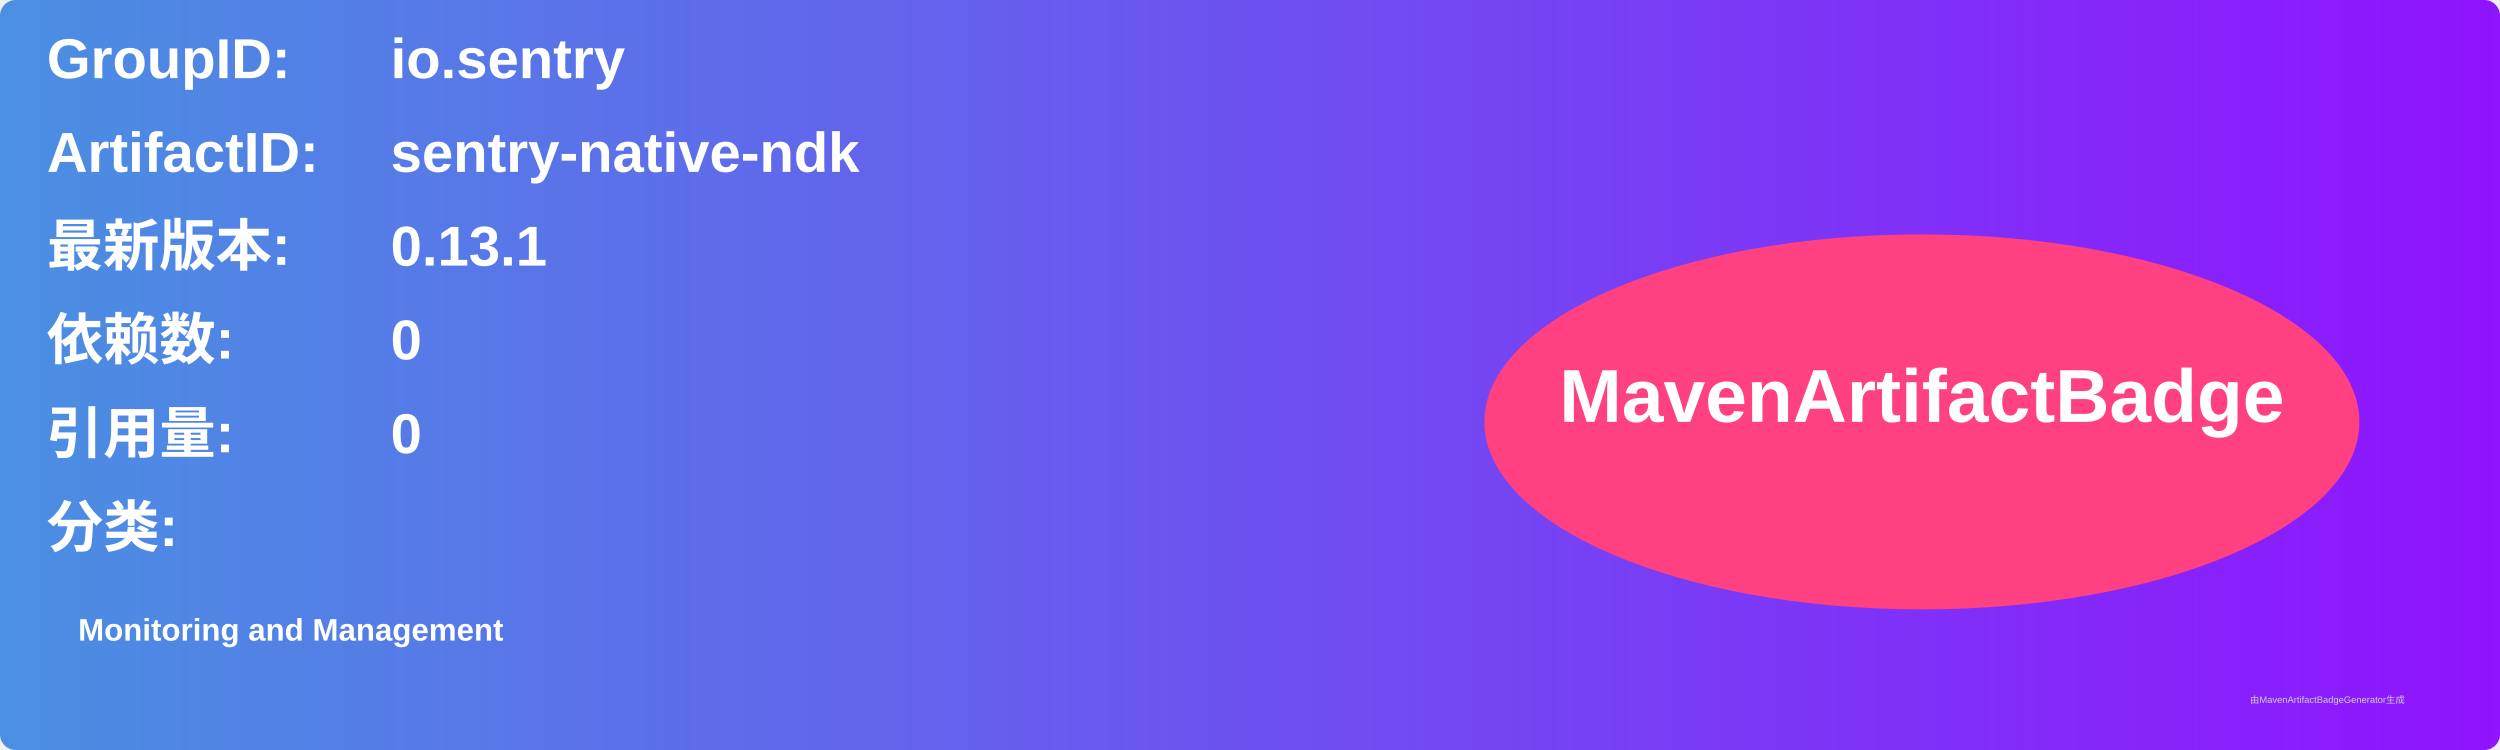
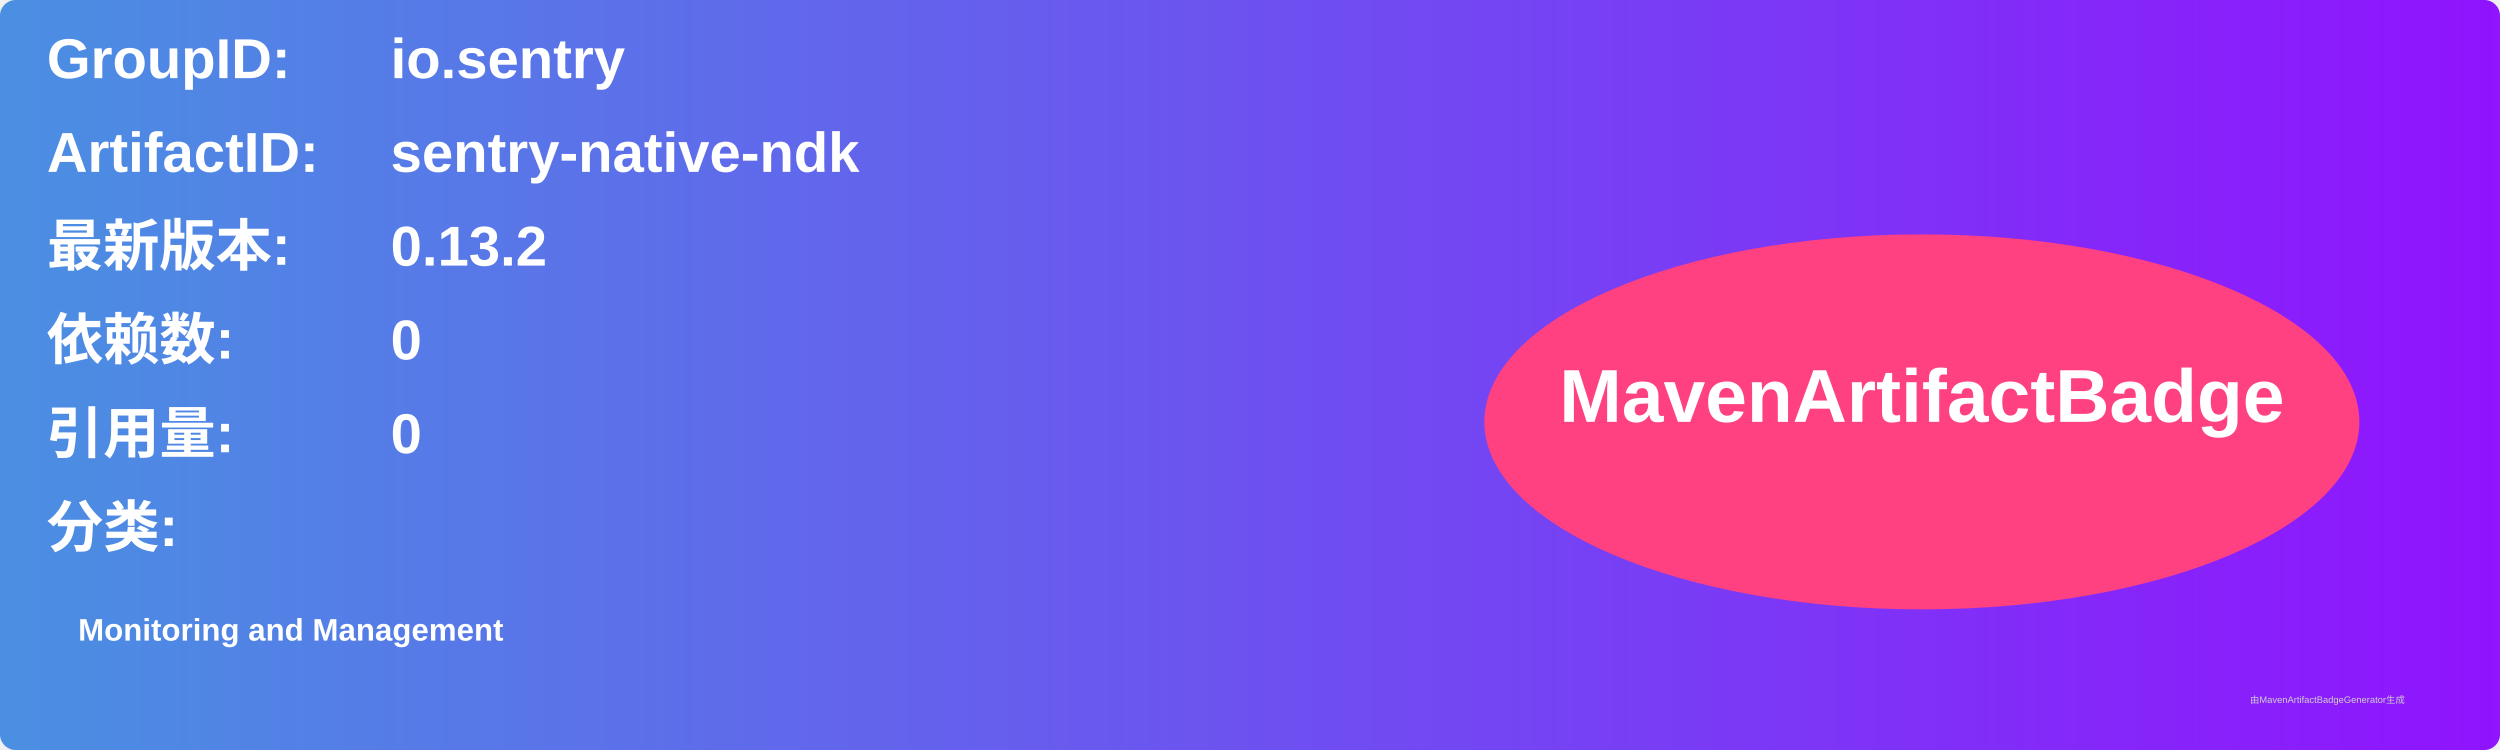
<svg xmlns="http://www.w3.org/2000/svg" width="800" height="240" viewBox="0 0 800 240">
  <linearGradient id="grad" x1="0%" y1="0%" x2="100%" y2="0%">
    <stop offset="0%" stop-color="#4a90e2" />
    <stop offset="100%" stop-color="#9013fe" />
  </linearGradient>
  <rect width="100%" height="100%" rx="5" ry="5" fill="url(#grad)" />
  <g transform="translate(15, 15)">
    <text x="0" y="10" font-family="Arial" font-size="18" fill="white" font-weight="bold" width="260">GroupID:</text>
    <text x="110" y="10" font-family="Arial" font-size="18" fill="white" font-weight="bold" width="460">io.sentry</text>
    <text x="0" y="40" font-family="Arial" font-size="18" fill="white" font-weight="bold" width="260">ArtifactID:</text>
    <text x="110" y="40" font-family="Arial" font-size="18" fill="white" font-weight="bold" width="460">sentry-native-ndk</text>
    <text x="0" y="70" font-family="Arial" font-size="18" fill="white" font-weight="bold">最新版本:</text>
    <text x="110" y="70" font-family="Arial" font-size="18" fill="white" font-weight="bold">
-       <tspan font-weight="bold">0.13.1</tspan>
+       <tspan font-weight="bold">0.13.2</tspan>
    </text>
    <text x="0" y="100" font-family="Arial" font-size="18" fill="white" font-weight="bold">依赖数: </text>
    <text x="110" y="100" font-family="Arial" font-size="18" fill="white">
      <tspan font-weight="bold">0</tspan>
    </text>
    <text x="0" y="130" font-family="Arial" font-size="18" fill="white" font-weight="bold">引用量: </text>
    <text x="110" y="130" font-family="Arial" font-size="18" fill="white">
      <tspan font-weight="bold">0</tspan>
    </text>
    <text x="0" y="160" font-family="Arial" font-size="18" fill="white" font-weight="bold">分类:</text>
    <text x="10" y="190" font-family="Arial" font-size="10" fill="white">
      <tspan font-weight="bold">Monitoring and Management</tspan>
    </text>
    <ellipse cx="600" cy="120" rx="140" ry="60" fill="#ff4081" />
    <text x="600" y="120" text-anchor="middle" font-family="Arial" font-size="24" fill="white" font-weight="bold">MavenArtifactBadge</text>
  </g>
  <text x="720" y="225" font-family="Arial" font-size="3" fill="#d0d0d0">由MavenArtifactBadgeGenerator生成</text>
</svg>
